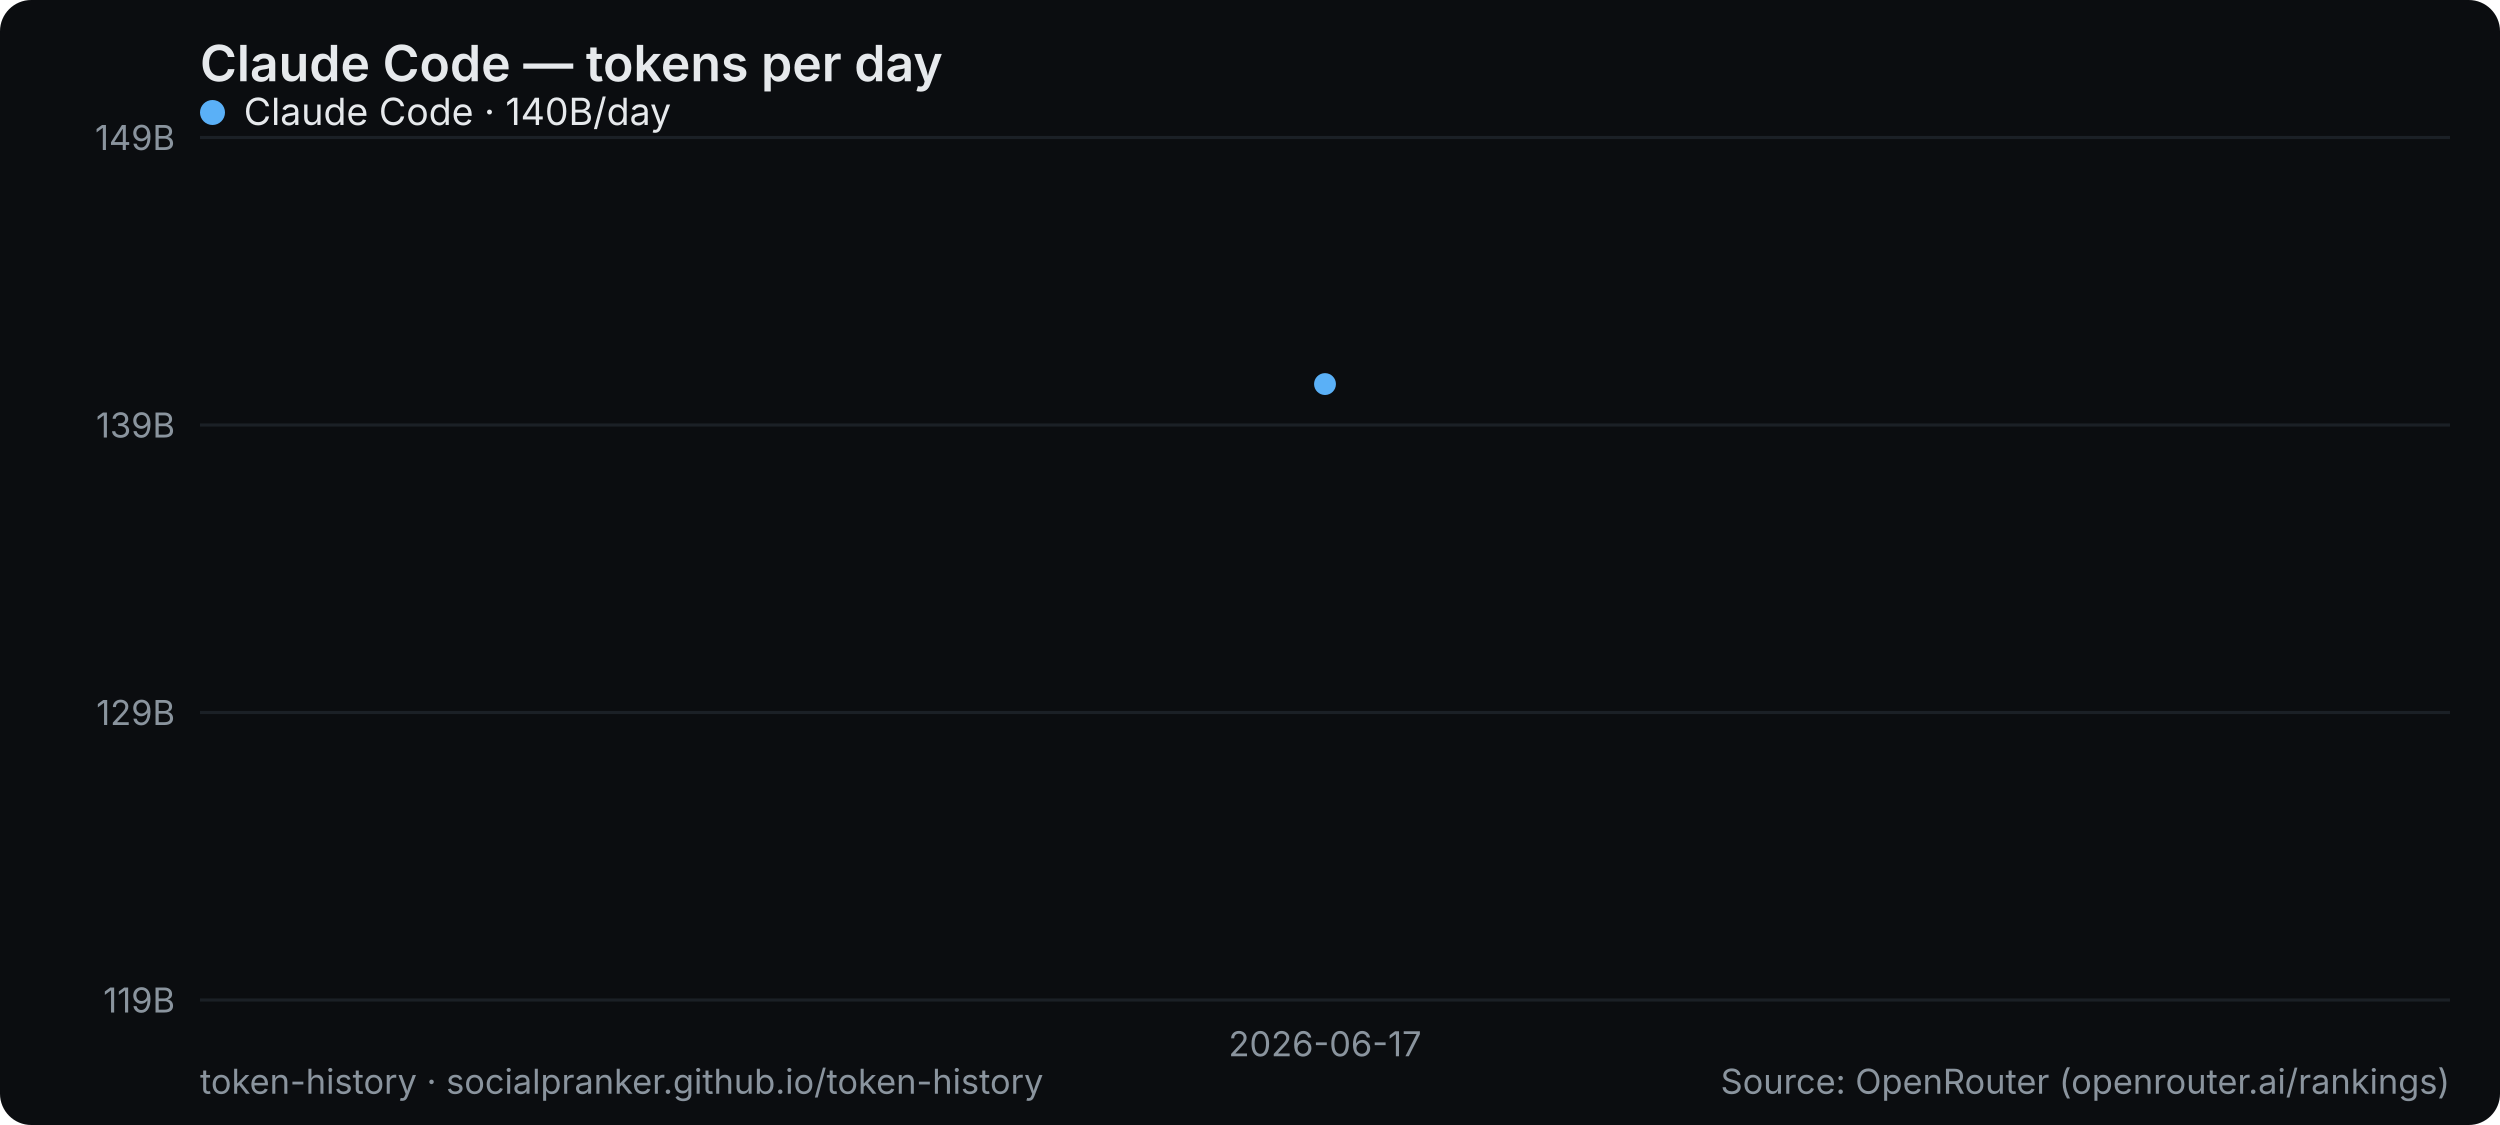
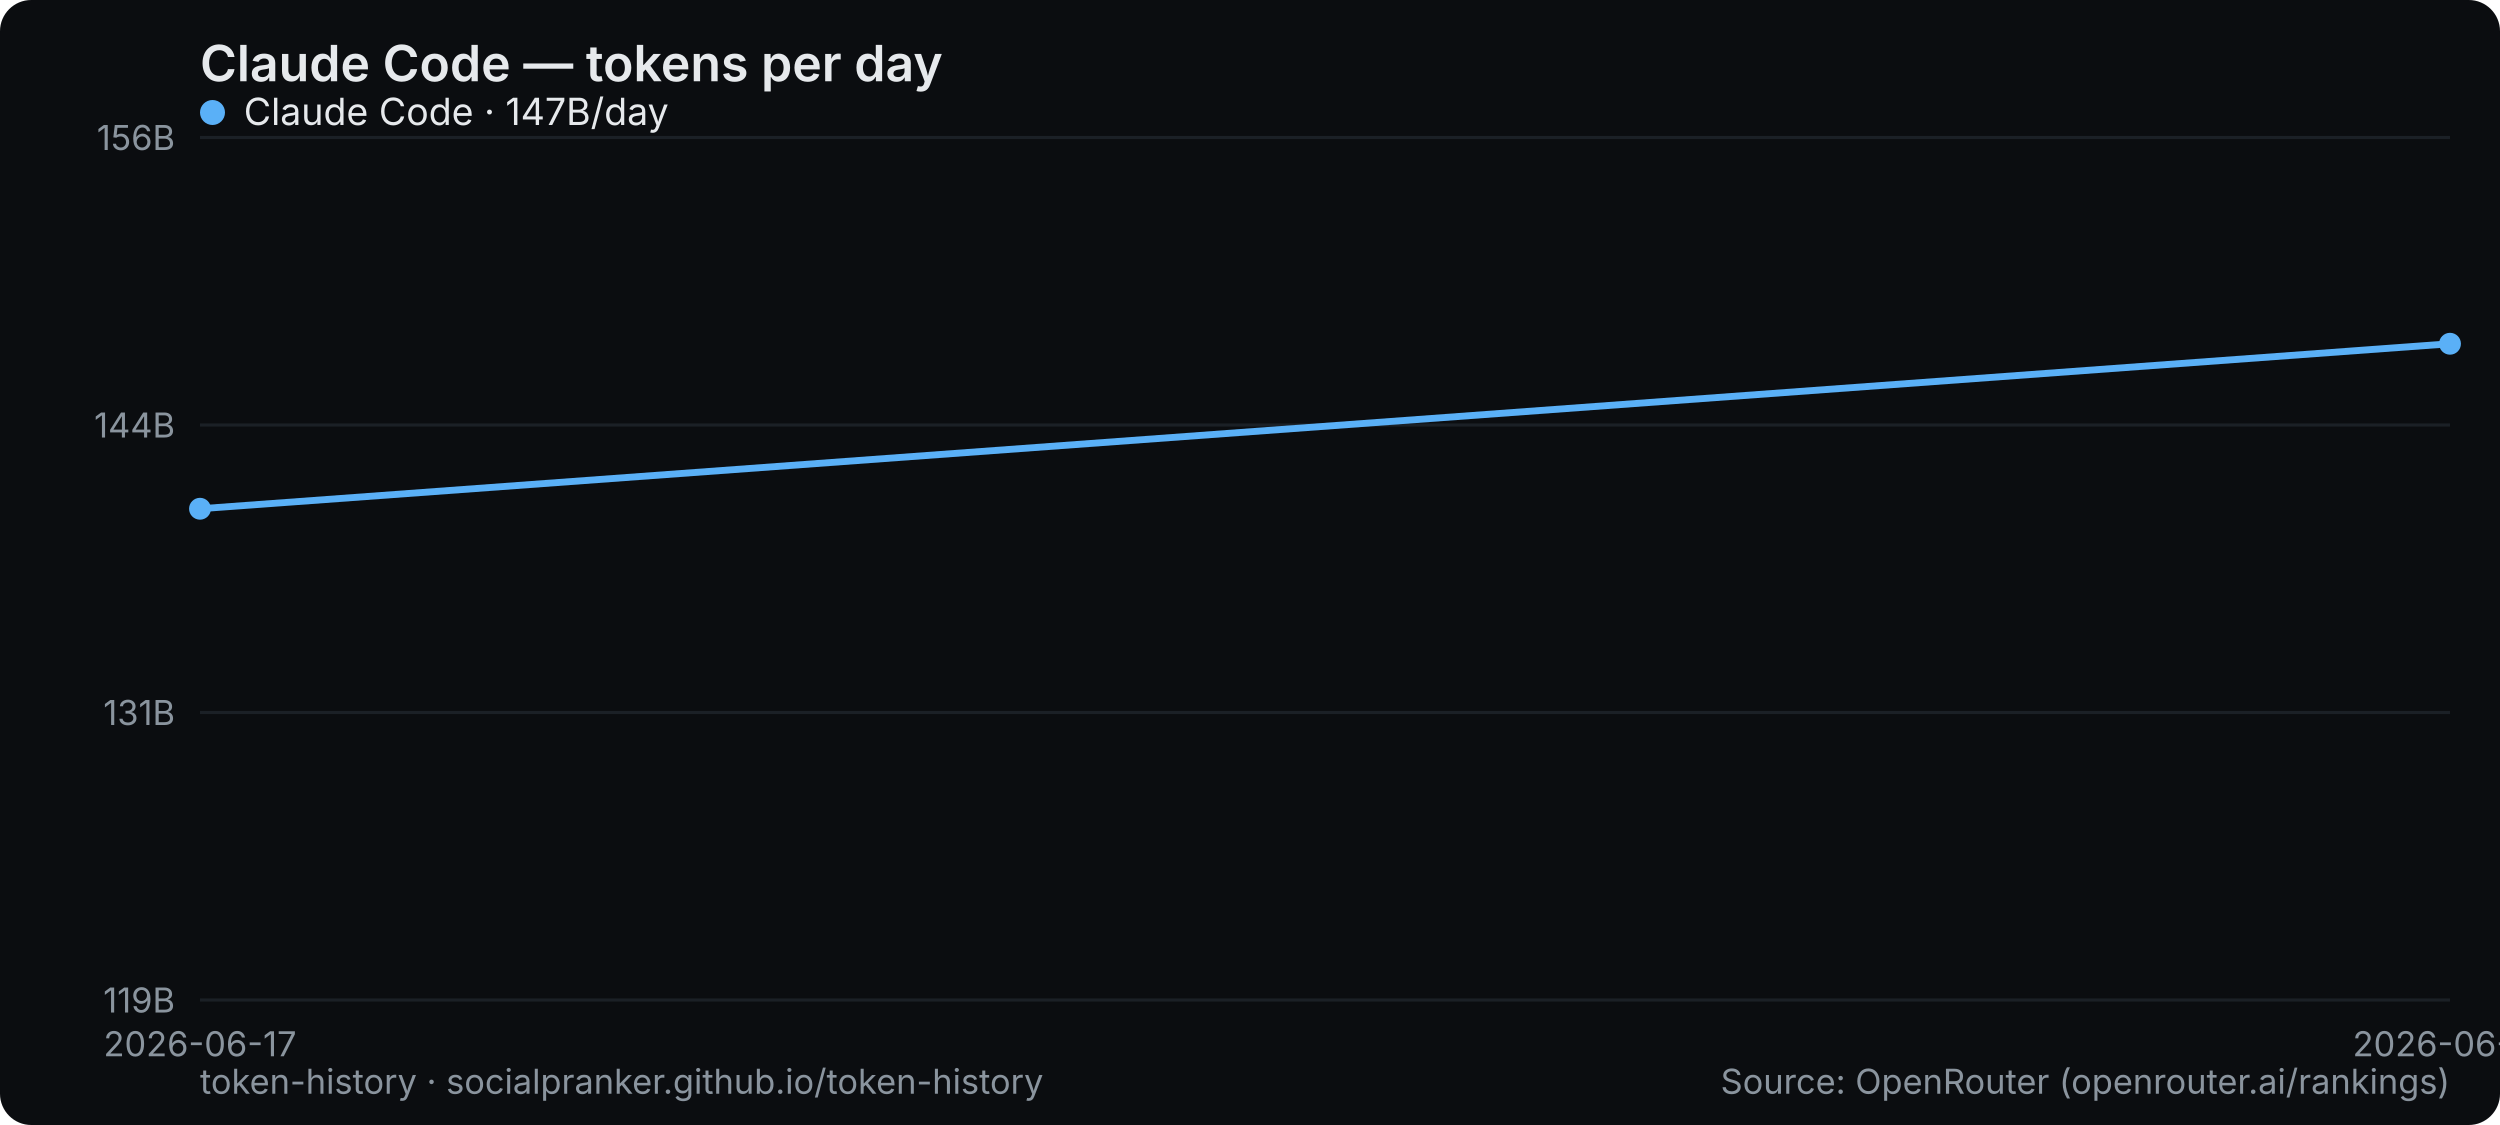
<svg xmlns="http://www.w3.org/2000/svg" width="800" height="360" viewBox="0 0 800 360" role="img" aria-label="Claude Code — tokens per day">
  <rect width="800" height="360" rx="10" fill="#0b0d10" />
  <text x="64" y="26" font-family="system-ui,-apple-system,Segoe UI,sans-serif" font-size="16" font-weight="600" fill="#e6e9ec">Claude Code — tokens per day</text>
  <line x1="64" y1="320" x2="784" y2="320" stroke="#1b2026" stroke-width="1" />
  <text x="56" y="324" text-anchor="end" font-family="system-ui,-apple-system,Segoe UI,sans-serif" font-size="11" fill="#8a949e">119B</text>
  <line x1="64" y1="228" x2="784" y2="228" stroke="#1b2026" stroke-width="1" />
-   <text x="56" y="232" text-anchor="end" font-family="system-ui,-apple-system,Segoe UI,sans-serif" font-size="11" fill="#8a949e">129B</text>
+   <text x="56" y="232" text-anchor="end" font-family="system-ui,-apple-system,Segoe UI,sans-serif" font-size="11" fill="#8a949e">131B</text>
  <line x1="64" y1="136" x2="784" y2="136" stroke="#1b2026" stroke-width="1" />
-   <text x="56" y="140" text-anchor="end" font-family="system-ui,-apple-system,Segoe UI,sans-serif" font-size="11" fill="#8a949e">139B</text>
+   <text x="56" y="140" text-anchor="end" font-family="system-ui,-apple-system,Segoe UI,sans-serif" font-size="11" fill="#8a949e">144B</text>
  <line x1="64" y1="44" x2="784" y2="44" stroke="#1b2026" stroke-width="1" />
-   <text x="56" y="48" text-anchor="end" font-family="system-ui,-apple-system,Segoe UI,sans-serif" font-size="11" fill="#8a949e">149B</text>
-   <text x="424" y="338" text-anchor="middle" font-family="system-ui,-apple-system,Segoe UI,sans-serif" font-size="11" fill="#8a949e">2026-06-17</text>
-   <circle cx="424.0" cy="122.9" r="3.5" fill="#5ab0f7" />
+   <text x="56" y="48" text-anchor="end" font-family="system-ui,-apple-system,Segoe UI,sans-serif" font-size="11" fill="#8a949e">156B</text>
+   <text x="64" y="338" text-anchor="middle" font-family="system-ui,-apple-system,Segoe UI,sans-serif" font-size="11" fill="#8a949e">2026-06-17</text>
+   <text x="784" y="338" text-anchor="middle" font-family="system-ui,-apple-system,Segoe UI,sans-serif" font-size="11" fill="#8a949e">2026-06-18</text>
+   <polyline points="64.0,162.8 784.0,110.0" fill="none" stroke="#5ab0f7" stroke-width="2.2" stroke-linejoin="round" stroke-linecap="round" />
+   <circle cx="64.0" cy="162.8" r="3.5" fill="#5ab0f7" />
+   <circle cx="784.0" cy="110.0" r="3.5" fill="#5ab0f7" />
  <g font-family="system-ui,-apple-system,Segoe UI,sans-serif" font-size="12">
    <circle cx="68" cy="36" r="4" fill="#5ab0f7" />
-     <text x="78" y="40" fill="#e6e9ec">Claude Code · 140B/day</text>
+     <text x="78" y="40" fill="#e6e9ec">Claude Code · 147B/day</text>
  </g>
  <text x="64" y="350" font-family="system-ui,-apple-system,Segoe UI,sans-serif" font-size="11" fill="#8a949e">token-history · socialpranker.github.io/token-history</text>
  <text x="784" y="350" text-anchor="end" font-family="system-ui,-apple-system,Segoe UI,sans-serif" font-size="11" fill="#8a949e">Source: OpenRouter (openrouter.ai/rankings)</text>
</svg>
